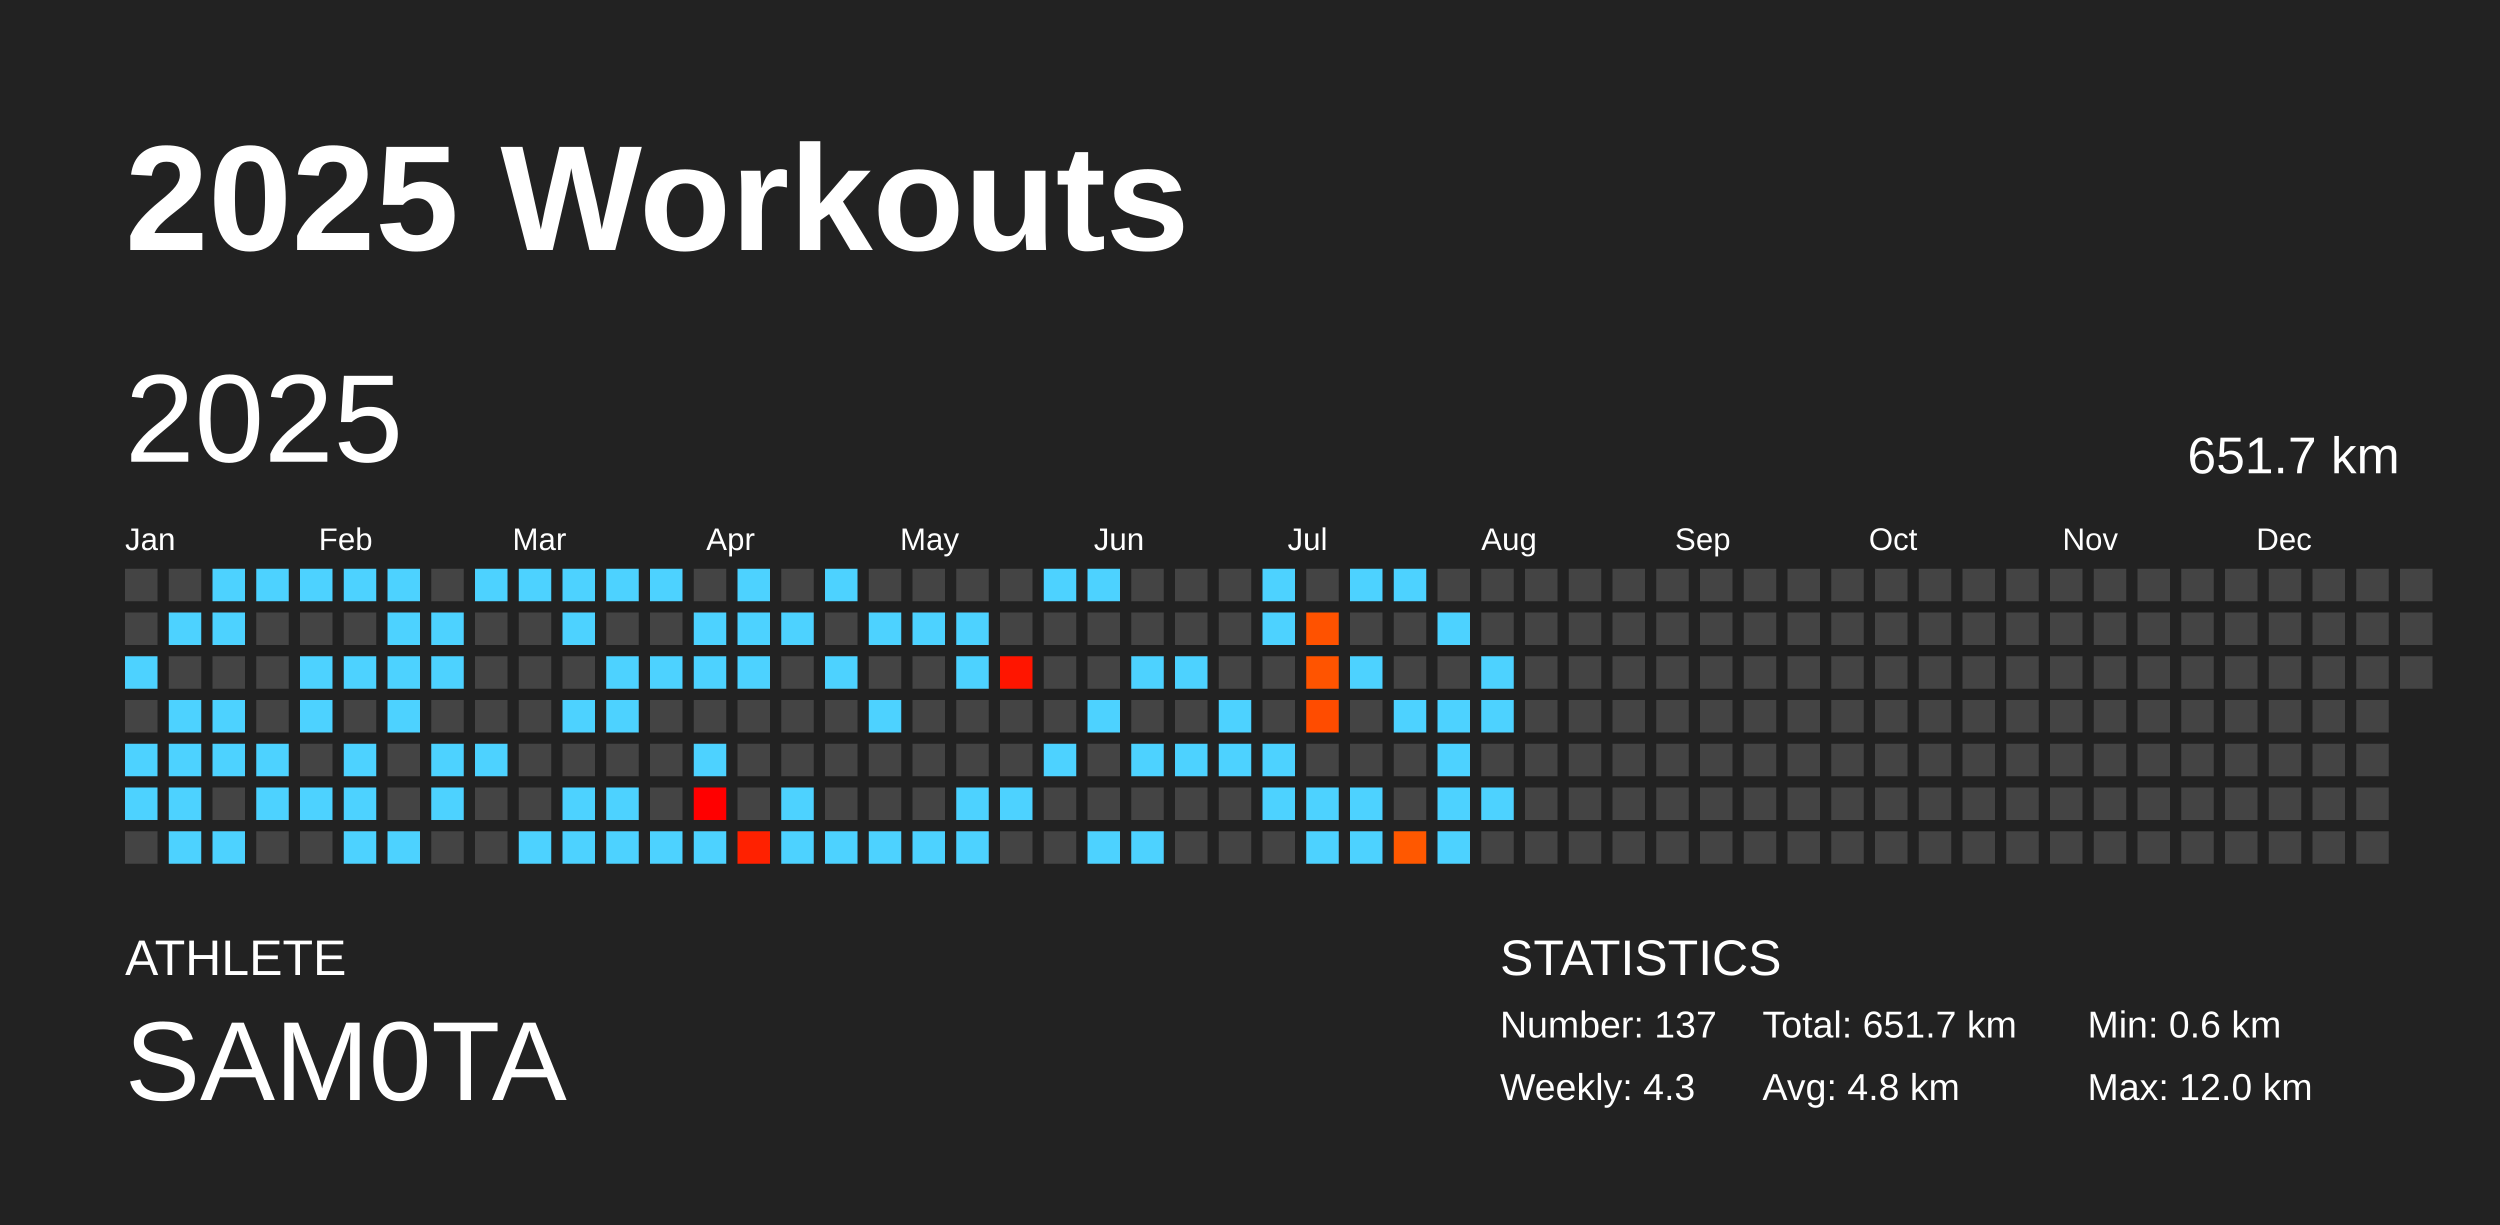
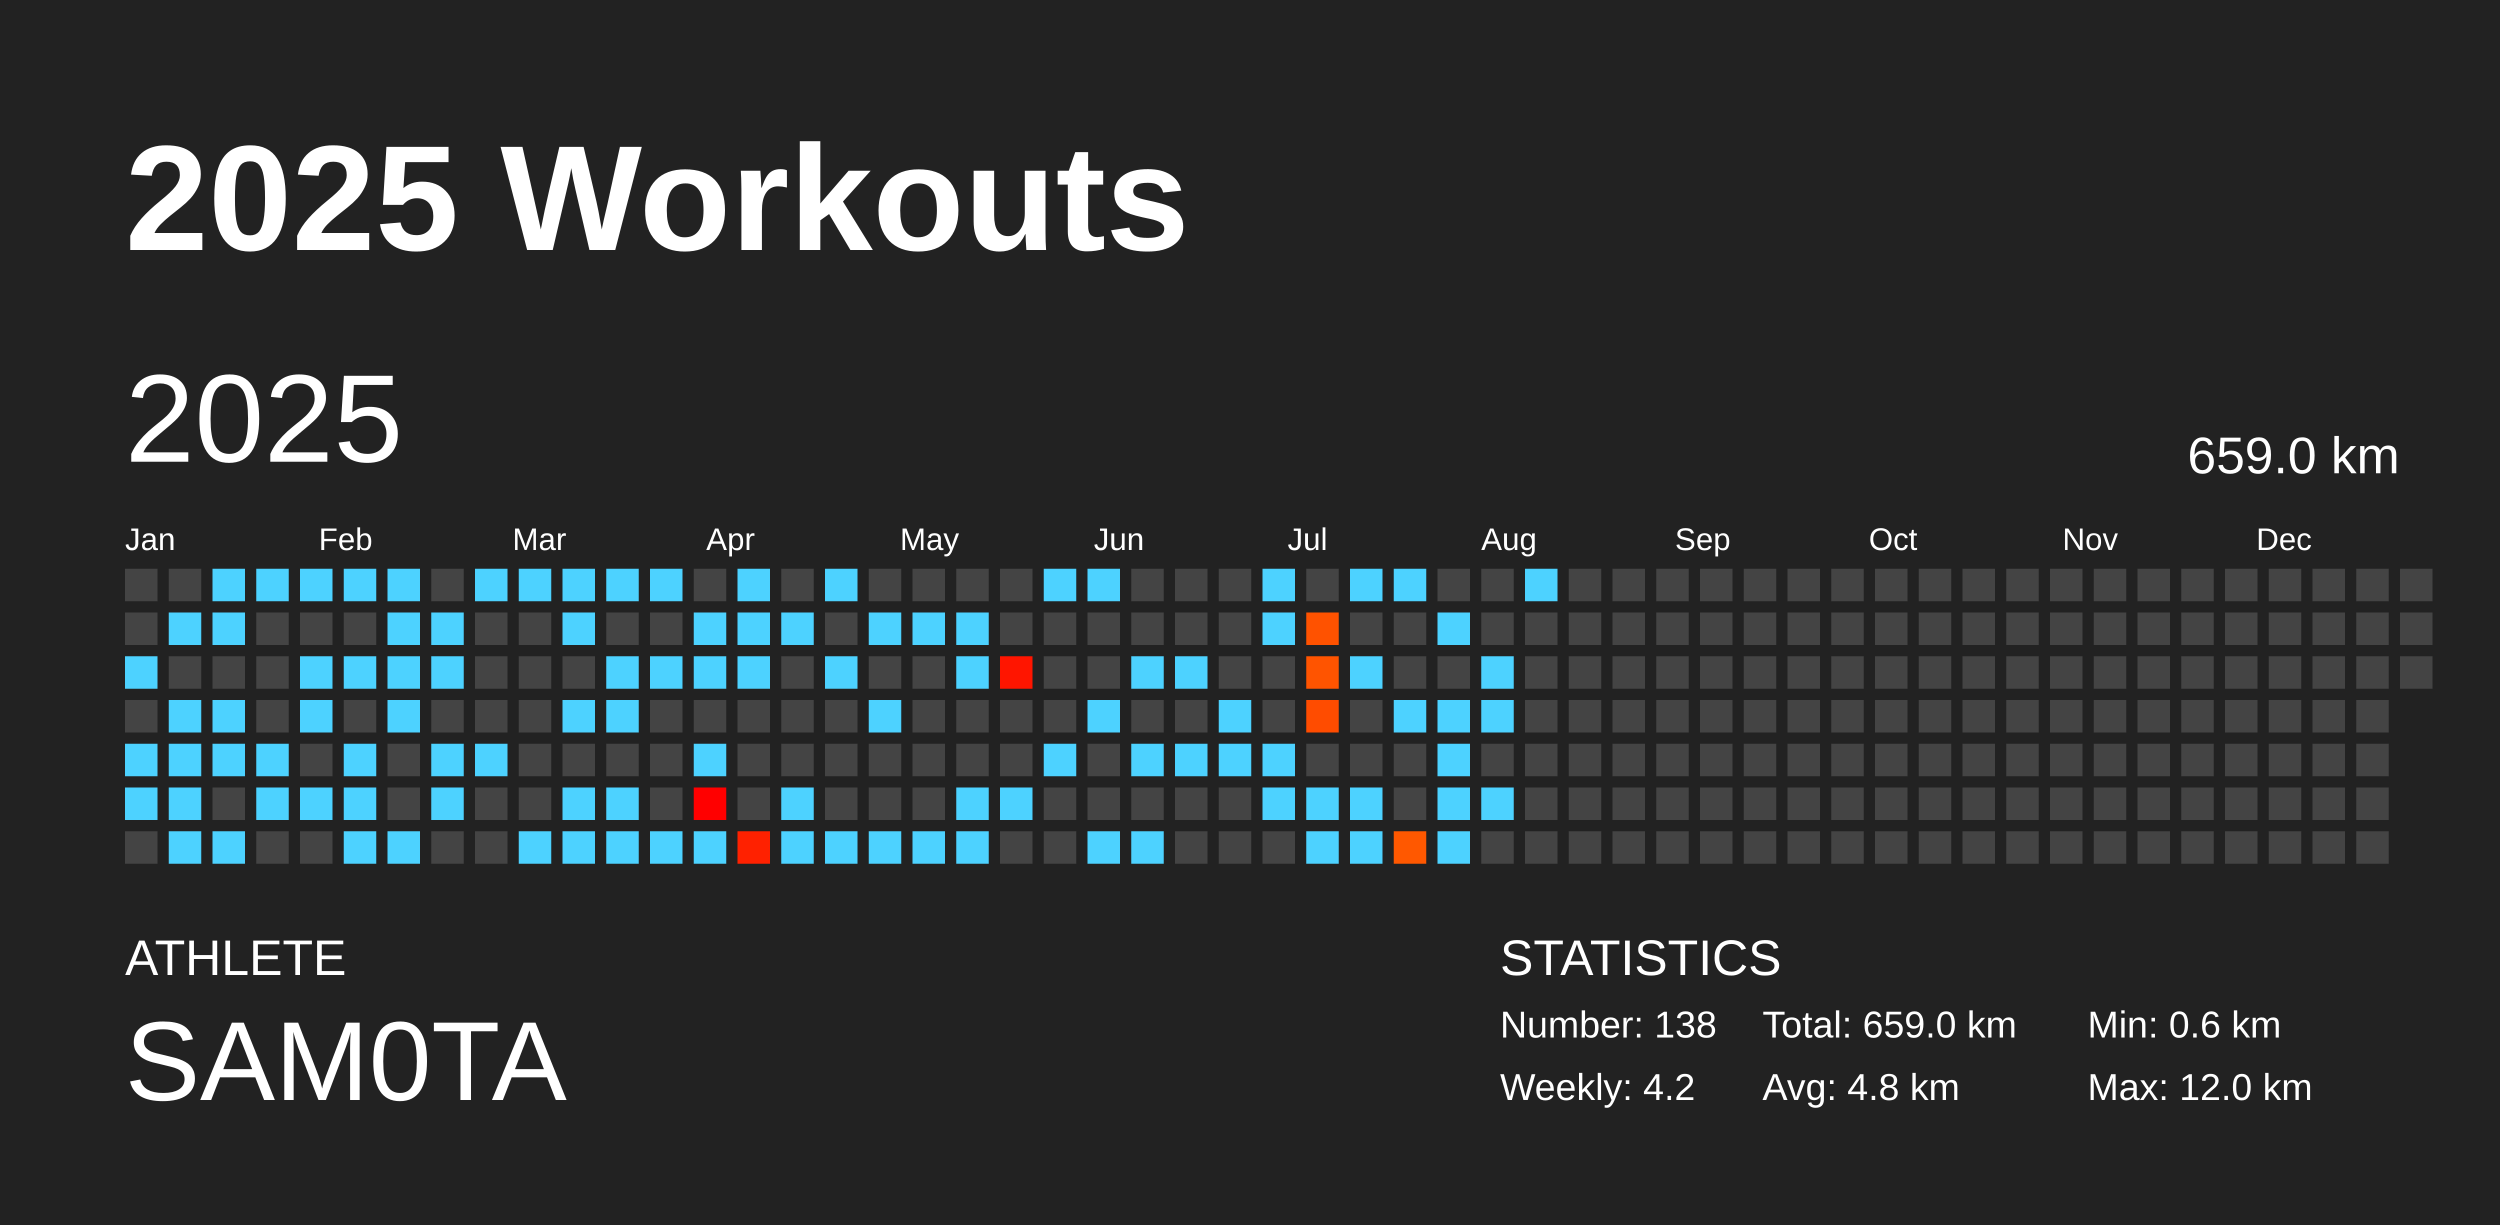
<svg xmlns="http://www.w3.org/2000/svg" baseProfile="full" height="98mm" version="1.1" viewBox="0,0,200,98" width="200mm">
  <defs />
  <rect fill="#222222" height="98" width="200" x="0" y="0" />
  <text fill="#FFFFFF" style="font-size:12px; font-family:Arial; font-weight:bold;" x="10" y="20">2025 Workouts</text>
  <text fill="#FFFFFF" style="font-size:4px; font-family:Arial" x="10" y="78">ATHLETE</text>
  <text fill="#FFFFFF" style="font-size:9px; font-family:Arial" x="10" y="88">SAM0TA</text>
  <text fill="#FFFFFF" style="font-size:4px; font-family:Arial" x="120" y="78">STATISTICS</text>
-   <text fill="#FFFFFF" style="font-size:3px; font-family:Arial" x="120" y="83">Number: 137</text>
-   <text fill="#FFFFFF" style="font-size:3px; font-family:Arial" x="120" y="88">Weekly: 4.3</text>
-   <text fill="#FFFFFF" style="font-size:3px; font-family:Arial" x="141" y="83">Total: 651.7 km</text>
+   <text fill="#FFFFFF" style="font-size:3px; font-family:Arial" x="120" y="83">Number: 138</text>
+   <text fill="#FFFFFF" style="font-size:3px; font-family:Arial" x="120" y="88">Weekly: 4.2</text>
+   <text fill="#FFFFFF" style="font-size:3px; font-family:Arial" x="141" y="83">Total: 659.0 km</text>
  <text fill="#FFFFFF" style="font-size:3px; font-family:Arial" x="141" y="88">Avg: 4.8 km</text>
  <text fill="#FFFFFF" style="font-size:3px; font-family:Arial" x="167" y="83">Min: 0.6 km</text>
  <text fill="#FFFFFF" style="font-size:3px; font-family:Arial" x="167" y="88">Max: 12.0 km</text>
  <text dominant-baseline="hanging" fill="#FFFFFF" style="font-size:10.0px; font-family:Arial;" x="10" y="30">2025</text>
-   <text dominant-baseline="hanging" fill="#FFFFFF" style="font-size:4.125px; font-family:Arial;" x="175" y="35">651.7 km</text>
+   <text dominant-baseline="hanging" fill="#FFFFFF" style="font-size:4.125px; font-family:Arial;" x="175" y="35">659.0 km</text>
  <text fill="#FFFFFF" style="font-size:2.5px; font-family:Arial" x="10.0" y="44">Jan</text>
  <text fill="#FFFFFF" style="font-size:2.5px; font-family:Arial" x="25.5" y="44">Feb</text>
  <text fill="#FFFFFF" style="font-size:2.5px; font-family:Arial" x="41.0" y="44">Mar</text>
  <text fill="#FFFFFF" style="font-size:2.5px; font-family:Arial" x="56.5" y="44">Apr</text>
  <text fill="#FFFFFF" style="font-size:2.5px; font-family:Arial" x="72.0" y="44">May</text>
  <text fill="#FFFFFF" style="font-size:2.5px; font-family:Arial" x="87.5" y="44">Jun</text>
  <text fill="#FFFFFF" style="font-size:2.5px; font-family:Arial" x="103.0" y="44">Jul</text>
  <text fill="#FFFFFF" style="font-size:2.5px; font-family:Arial" x="118.5" y="44">Aug</text>
  <text fill="#FFFFFF" style="font-size:2.5px; font-family:Arial" x="134.0" y="44">Sep</text>
  <text fill="#FFFFFF" style="font-size:2.5px; font-family:Arial" x="149.5" y="44">Oct</text>
  <text fill="#FFFFFF" style="font-size:2.5px; font-family:Arial" x="165.0" y="44">Nov</text>
  <text fill="#FFFFFF" style="font-size:2.5px; font-family:Arial" x="180.5" y="44">Dec</text>
  <rect fill="#444444" height="2.6" width="2.6" x="10.0" y="45.5" />
  <rect fill="#444444" height="2.6" width="2.6" x="10.0" y="49.0" />
  <rect fill="#4dd2ff" height="2.6" width="2.6" x="10.0" y="52.5" />
  <rect fill="#444444" height="2.6" width="2.6" x="10.0" y="56.0" />
  <rect fill="#4dd2ff" height="2.6" width="2.6" x="10.0" y="59.5" />
  <rect fill="#4dd2ff" height="2.6" width="2.6" x="10.0" y="63.0" />
  <rect fill="#444444" height="2.6" width="2.6" x="10.0" y="66.5" />
  <rect fill="#444444" height="2.6" width="2.6" x="13.5" y="45.5" />
  <rect fill="#4dd2ff" height="2.6" width="2.6" x="13.5" y="49.0" />
  <rect fill="#444444" height="2.6" width="2.6" x="13.5" y="52.5" />
  <rect fill="#4dd2ff" height="2.6" width="2.6" x="13.5" y="56.0" />
  <rect fill="#4dd2ff" height="2.6" width="2.6" x="13.5" y="59.5" />
  <rect fill="#4dd2ff" height="2.6" width="2.6" x="13.5" y="63.0" />
  <rect fill="#4dd2ff" height="2.6" width="2.6" x="13.5" y="66.5" />
  <rect fill="#4dd2ff" height="2.6" width="2.6" x="17.0" y="45.5" />
  <rect fill="#4dd2ff" height="2.6" width="2.6" x="17.0" y="49.0" />
  <rect fill="#444444" height="2.6" width="2.6" x="17.0" y="52.5" />
  <rect fill="#4dd2ff" height="2.6" width="2.6" x="17.0" y="56.0" />
  <rect fill="#4dd2ff" height="2.6" width="2.6" x="17.0" y="59.5" />
  <rect fill="#444444" height="2.6" width="2.6" x="17.0" y="63.0" />
  <rect fill="#4dd2ff" height="2.6" width="2.6" x="17.0" y="66.5" />
  <rect fill="#4dd2ff" height="2.6" width="2.6" x="20.5" y="45.5" />
  <rect fill="#444444" height="2.6" width="2.6" x="20.5" y="49.0" />
  <rect fill="#444444" height="2.6" width="2.6" x="20.5" y="52.5" />
  <rect fill="#444444" height="2.6" width="2.6" x="20.5" y="56.0" />
  <rect fill="#4dd2ff" height="2.6" width="2.6" x="20.5" y="59.5" />
  <rect fill="#4dd2ff" height="2.6" width="2.6" x="20.5" y="63.0" />
  <rect fill="#444444" height="2.6" width="2.6" x="20.5" y="66.5" />
  <rect fill="#4dd2ff" height="2.6" width="2.6" x="24.0" y="45.5" />
  <rect fill="#444444" height="2.6" width="2.6" x="24.0" y="49.0" />
  <rect fill="#4dd2ff" height="2.6" width="2.6" x="24.0" y="52.5" />
  <rect fill="#4dd2ff" height="2.6" width="2.6" x="24.0" y="56.0" />
  <rect fill="#444444" height="2.6" width="2.6" x="24.0" y="59.5" />
  <rect fill="#4dd2ff" height="2.6" width="2.6" x="24.0" y="63.0" />
  <rect fill="#444444" height="2.6" width="2.6" x="24.0" y="66.5" />
  <rect fill="#4dd2ff" height="2.6" width="2.6" x="27.5" y="45.5" />
  <rect fill="#444444" height="2.6" width="2.6" x="27.5" y="49.0" />
  <rect fill="#4dd2ff" height="2.6" width="2.6" x="27.5" y="52.5" />
  <rect fill="#444444" height="2.6" width="2.6" x="27.5" y="56.0" />
  <rect fill="#4dd2ff" height="2.6" width="2.6" x="27.5" y="59.5" />
  <rect fill="#4dd2ff" height="2.6" width="2.6" x="27.5" y="63.0" />
  <rect fill="#4dd2ff" height="2.6" width="2.6" x="27.5" y="66.5" />
  <rect fill="#4dd2ff" height="2.6" width="2.6" x="31.0" y="45.5" />
  <rect fill="#4dd2ff" height="2.6" width="2.6" x="31.0" y="49.0" />
  <rect fill="#4dd2ff" height="2.6" width="2.6" x="31.0" y="52.5" />
  <rect fill="#4dd2ff" height="2.6" width="2.6" x="31.0" y="56.0" />
  <rect fill="#444444" height="2.6" width="2.6" x="31.0" y="59.5" />
  <rect fill="#444444" height="2.6" width="2.6" x="31.0" y="63.0" />
  <rect fill="#4dd2ff" height="2.6" width="2.6" x="31.0" y="66.5" />
  <rect fill="#444444" height="2.6" width="2.6" x="34.5" y="45.5" />
  <rect fill="#4dd2ff" height="2.6" width="2.6" x="34.5" y="49.0" />
  <rect fill="#4dd2ff" height="2.6" width="2.6" x="34.5" y="52.5" />
  <rect fill="#444444" height="2.6" width="2.6" x="34.5" y="56.0" />
  <rect fill="#4dd2ff" height="2.6" width="2.6" x="34.5" y="59.5" />
  <rect fill="#4dd2ff" height="2.6" width="2.6" x="34.5" y="63.0" />
  <rect fill="#444444" height="2.6" width="2.6" x="34.5" y="66.5" />
  <rect fill="#4dd2ff" height="2.6" width="2.6" x="38.0" y="45.5" />
  <rect fill="#444444" height="2.6" width="2.6" x="38.0" y="49.0" />
  <rect fill="#444444" height="2.6" width="2.6" x="38.0" y="52.5" />
  <rect fill="#444444" height="2.6" width="2.6" x="38.0" y="56.0" />
  <rect fill="#4dd2ff" height="2.6" width="2.6" x="38.0" y="59.5" />
  <rect fill="#444444" height="2.6" width="2.6" x="38.0" y="63.0" />
  <rect fill="#444444" height="2.6" width="2.6" x="38.0" y="66.5" />
  <rect fill="#4dd2ff" height="2.6" width="2.6" x="41.5" y="45.5" />
  <rect fill="#444444" height="2.6" width="2.6" x="41.5" y="49.0" />
  <rect fill="#444444" height="2.6" width="2.6" x="41.5" y="52.5" />
  <rect fill="#444444" height="2.6" width="2.6" x="41.5" y="56.0" />
  <rect fill="#444444" height="2.6" width="2.6" x="41.5" y="59.5" />
  <rect fill="#444444" height="2.6" width="2.6" x="41.5" y="63.0" />
  <rect fill="#4dd2ff" height="2.6" width="2.6" x="41.5" y="66.5" />
  <rect fill="#4dd2ff" height="2.6" width="2.6" x="45.0" y="45.5" />
  <rect fill="#4dd2ff" height="2.6" width="2.6" x="45.0" y="49.0" />
  <rect fill="#444444" height="2.6" width="2.6" x="45.0" y="52.5" />
  <rect fill="#4dd2ff" height="2.6" width="2.6" x="45.0" y="56.0" />
  <rect fill="#444444" height="2.6" width="2.6" x="45.0" y="59.5" />
  <rect fill="#4dd2ff" height="2.6" width="2.6" x="45.0" y="63.0" />
  <rect fill="#4dd2ff" height="2.6" width="2.6" x="45.0" y="66.5" />
  <rect fill="#4dd2ff" height="2.6" width="2.6" x="48.5" y="45.5" />
  <rect fill="#444444" height="2.6" width="2.6" x="48.5" y="49.0" />
  <rect fill="#4dd2ff" height="2.6" width="2.6" x="48.5" y="52.5" />
  <rect fill="#4dd2ff" height="2.6" width="2.6" x="48.5" y="56.0" />
  <rect fill="#444444" height="2.6" width="2.6" x="48.5" y="59.5" />
  <rect fill="#4dd2ff" height="2.6" width="2.6" x="48.5" y="63.0" />
  <rect fill="#4dd2ff" height="2.6" width="2.6" x="48.5" y="66.5" />
  <rect fill="#4dd2ff" height="2.6" width="2.6" x="52.0" y="45.5" />
  <rect fill="#444444" height="2.6" width="2.6" x="52.0" y="49.0" />
  <rect fill="#4dd2ff" height="2.6" width="2.6" x="52.0" y="52.5" />
  <rect fill="#444444" height="2.6" width="2.6" x="52.0" y="56.0" />
  <rect fill="#444444" height="2.6" width="2.6" x="52.0" y="59.5" />
  <rect fill="#444444" height="2.6" width="2.6" x="52.0" y="63.0" />
  <rect fill="#4dd2ff" height="2.6" width="2.6" x="52.0" y="66.5" />
  <rect fill="#444444" height="2.6" width="2.6" x="55.5" y="45.5" />
  <rect fill="#4dd2ff" height="2.6" width="2.6" x="55.5" y="49.0" />
  <rect fill="#4dd2ff" height="2.6" width="2.6" x="55.5" y="52.5" />
  <rect fill="#444444" height="2.6" width="2.6" x="55.5" y="56.0" />
  <rect fill="#4dd2ff" height="2.6" width="2.6" x="55.5" y="59.5" />
  <rect fill="#ff0000" height="2.6" width="2.6" x="55.5" y="63.0" />
  <rect fill="#4dd2ff" height="2.6" width="2.6" x="55.5" y="66.5" />
  <rect fill="#4dd2ff" height="2.6" width="2.6" x="59.0" y="45.5" />
  <rect fill="#4dd2ff" height="2.6" width="2.6" x="59.0" y="49.0" />
  <rect fill="#4dd2ff" height="2.6" width="2.6" x="59.0" y="52.5" />
  <rect fill="#444444" height="2.6" width="2.6" x="59.0" y="56.0" />
  <rect fill="#444444" height="2.6" width="2.6" x="59.0" y="59.5" />
  <rect fill="#444444" height="2.6" width="2.6" x="59.0" y="63.0" />
  <rect fill="#ff2100" height="2.6" width="2.6" x="59.0" y="66.5" />
  <rect fill="#444444" height="2.6" width="2.6" x="62.5" y="45.5" />
  <rect fill="#4dd2ff" height="2.6" width="2.6" x="62.5" y="49.0" />
  <rect fill="#444444" height="2.6" width="2.6" x="62.5" y="52.5" />
  <rect fill="#444444" height="2.6" width="2.6" x="62.5" y="56.0" />
  <rect fill="#444444" height="2.6" width="2.6" x="62.5" y="59.5" />
  <rect fill="#4dd2ff" height="2.6" width="2.6" x="62.5" y="63.0" />
  <rect fill="#4dd2ff" height="2.6" width="2.6" x="62.5" y="66.5" />
  <rect fill="#4dd2ff" height="2.6" width="2.6" x="66.0" y="45.5" />
  <rect fill="#444444" height="2.6" width="2.6" x="66.0" y="49.0" />
  <rect fill="#4dd2ff" height="2.6" width="2.6" x="66.0" y="52.5" />
  <rect fill="#444444" height="2.6" width="2.6" x="66.0" y="56.0" />
  <rect fill="#444444" height="2.6" width="2.6" x="66.0" y="59.5" />
  <rect fill="#444444" height="2.6" width="2.6" x="66.0" y="63.0" />
  <rect fill="#4dd2ff" height="2.6" width="2.6" x="66.0" y="66.5" />
  <rect fill="#444444" height="2.6" width="2.6" x="69.5" y="45.5" />
  <rect fill="#4dd2ff" height="2.6" width="2.6" x="69.5" y="49.0" />
  <rect fill="#444444" height="2.6" width="2.6" x="69.5" y="52.5" />
  <rect fill="#4dd2ff" height="2.6" width="2.6" x="69.5" y="56.0" />
  <rect fill="#444444" height="2.6" width="2.6" x="69.5" y="59.5" />
  <rect fill="#444444" height="2.6" width="2.6" x="69.5" y="63.0" />
  <rect fill="#4dd2ff" height="2.6" width="2.6" x="69.5" y="66.5" />
  <rect fill="#444444" height="2.6" width="2.6" x="73.0" y="45.5" />
  <rect fill="#4dd2ff" height="2.6" width="2.6" x="73.0" y="49.0" />
  <rect fill="#444444" height="2.6" width="2.6" x="73.0" y="52.5" />
  <rect fill="#444444" height="2.6" width="2.6" x="73.0" y="56.0" />
  <rect fill="#444444" height="2.6" width="2.6" x="73.0" y="59.5" />
  <rect fill="#444444" height="2.6" width="2.6" x="73.0" y="63.0" />
  <rect fill="#4dd2ff" height="2.6" width="2.6" x="73.0" y="66.5" />
  <rect fill="#444444" height="2.6" width="2.6" x="76.5" y="45.5" />
  <rect fill="#4dd2ff" height="2.6" width="2.6" x="76.5" y="49.0" />
  <rect fill="#4dd2ff" height="2.6" width="2.6" x="76.5" y="52.5" />
  <rect fill="#444444" height="2.6" width="2.6" x="76.5" y="56.0" />
  <rect fill="#444444" height="2.6" width="2.6" x="76.5" y="59.5" />
  <rect fill="#4dd2ff" height="2.6" width="2.6" x="76.5" y="63.0" />
  <rect fill="#4dd2ff" height="2.6" width="2.6" x="76.5" y="66.5" />
  <rect fill="#444444" height="2.6" width="2.6" x="80.0" y="45.5" />
  <rect fill="#444444" height="2.6" width="2.6" x="80.0" y="49.0" />
  <rect fill="#ff1500" height="2.6" width="2.6" x="80.0" y="52.5" />
  <rect fill="#444444" height="2.6" width="2.6" x="80.0" y="56.0" />
  <rect fill="#444444" height="2.6" width="2.6" x="80.0" y="59.5" />
  <rect fill="#4dd2ff" height="2.6" width="2.6" x="80.0" y="63.0" />
  <rect fill="#444444" height="2.6" width="2.6" x="80.0" y="66.5" />
  <rect fill="#4dd2ff" height="2.6" width="2.6" x="83.5" y="45.5" />
  <rect fill="#444444" height="2.6" width="2.6" x="83.5" y="49.0" />
  <rect fill="#444444" height="2.6" width="2.6" x="83.5" y="52.5" />
  <rect fill="#444444" height="2.6" width="2.6" x="83.5" y="56.0" />
  <rect fill="#4dd2ff" height="2.6" width="2.6" x="83.5" y="59.5" />
  <rect fill="#444444" height="2.6" width="2.6" x="83.5" y="63.0" />
  <rect fill="#444444" height="2.6" width="2.6" x="83.5" y="66.5" />
  <rect fill="#4dd2ff" height="2.6" width="2.6" x="87.0" y="45.5" />
  <rect fill="#444444" height="2.6" width="2.6" x="87.0" y="49.0" />
  <rect fill="#444444" height="2.6" width="2.6" x="87.0" y="52.5" />
  <rect fill="#4dd2ff" height="2.6" width="2.6" x="87.0" y="56.0" />
  <rect fill="#444444" height="2.6" width="2.6" x="87.0" y="59.5" />
  <rect fill="#444444" height="2.6" width="2.6" x="87.0" y="63.0" />
  <rect fill="#4dd2ff" height="2.6" width="2.6" x="87.0" y="66.5" />
  <rect fill="#444444" height="2.6" width="2.6" x="90.5" y="45.5" />
  <rect fill="#444444" height="2.6" width="2.6" x="90.5" y="49.0" />
  <rect fill="#4dd2ff" height="2.6" width="2.6" x="90.5" y="52.5" />
  <rect fill="#444444" height="2.6" width="2.6" x="90.5" y="56.0" />
  <rect fill="#4dd2ff" height="2.6" width="2.6" x="90.5" y="59.5" />
  <rect fill="#444444" height="2.6" width="2.6" x="90.5" y="63.0" />
  <rect fill="#4dd2ff" height="2.6" width="2.6" x="90.5" y="66.5" />
  <rect fill="#444444" height="2.6" width="2.6" x="94.0" y="45.5" />
  <rect fill="#444444" height="2.6" width="2.6" x="94.0" y="49.0" />
  <rect fill="#4dd2ff" height="2.6" width="2.6" x="94.0" y="52.5" />
  <rect fill="#444444" height="2.6" width="2.6" x="94.0" y="56.0" />
  <rect fill="#4dd2ff" height="2.6" width="2.6" x="94.0" y="59.5" />
  <rect fill="#444444" height="2.6" width="2.6" x="94.0" y="63.0" />
  <rect fill="#444444" height="2.6" width="2.6" x="94.0" y="66.5" />
  <rect fill="#444444" height="2.6" width="2.6" x="97.5" y="45.5" />
  <rect fill="#444444" height="2.6" width="2.6" x="97.5" y="49.0" />
  <rect fill="#444444" height="2.6" width="2.6" x="97.5" y="52.5" />
  <rect fill="#4dd2ff" height="2.6" width="2.6" x="97.5" y="56.0" />
  <rect fill="#4dd2ff" height="2.6" width="2.6" x="97.5" y="59.5" />
  <rect fill="#444444" height="2.6" width="2.6" x="97.5" y="63.0" />
  <rect fill="#444444" height="2.6" width="2.6" x="97.5" y="66.5" />
  <rect fill="#4dd2ff" height="2.6" width="2.6" x="101.0" y="45.5" />
  <rect fill="#4dd2ff" height="2.6" width="2.6" x="101.0" y="49.0" />
  <rect fill="#444444" height="2.6" width="2.6" x="101.0" y="52.5" />
  <rect fill="#444444" height="2.6" width="2.6" x="101.0" y="56.0" />
  <rect fill="#4dd2ff" height="2.6" width="2.6" x="101.0" y="59.5" />
  <rect fill="#4dd2ff" height="2.6" width="2.6" x="101.0" y="63.0" />
  <rect fill="#444444" height="2.6" width="2.6" x="101.0" y="66.5" />
  <rect fill="#444444" height="2.6" width="2.6" x="104.5" y="45.5" />
  <rect fill="#ff5200" height="2.6" width="2.6" x="104.5" y="49.0" />
  <rect fill="#ff5400" height="2.6" width="2.6" x="104.5" y="52.5" />
  <rect fill="#ff4c00" height="2.6" width="2.6" x="104.5" y="56.0" />
  <rect fill="#444444" height="2.6" width="2.6" x="104.5" y="59.5" />
  <rect fill="#4dd2ff" height="2.6" width="2.6" x="104.5" y="63.0" />
  <rect fill="#4dd2ff" height="2.6" width="2.6" x="104.5" y="66.5" />
  <rect fill="#4dd2ff" height="2.6" width="2.6" x="108.0" y="45.5" />
  <rect fill="#444444" height="2.6" width="2.6" x="108.0" y="49.0" />
  <rect fill="#4dd2ff" height="2.6" width="2.6" x="108.0" y="52.5" />
  <rect fill="#444444" height="2.6" width="2.6" x="108.0" y="56.0" />
  <rect fill="#444444" height="2.6" width="2.6" x="108.0" y="59.5" />
  <rect fill="#4dd2ff" height="2.6" width="2.6" x="108.0" y="63.0" />
  <rect fill="#4dd2ff" height="2.6" width="2.6" x="108.0" y="66.5" />
  <rect fill="#4dd2ff" height="2.6" width="2.6" x="111.5" y="45.5" />
  <rect fill="#444444" height="2.6" width="2.6" x="111.5" y="49.0" />
  <rect fill="#444444" height="2.6" width="2.6" x="111.5" y="52.5" />
  <rect fill="#4dd2ff" height="2.6" width="2.6" x="111.5" y="56.0" />
  <rect fill="#444444" height="2.6" width="2.6" x="111.5" y="59.5" />
  <rect fill="#444444" height="2.6" width="2.6" x="111.5" y="63.0" />
  <rect fill="#ff5800" height="2.6" width="2.6" x="111.5" y="66.5" />
  <rect fill="#444444" height="2.6" width="2.6" x="115.0" y="45.5" />
  <rect fill="#4dd2ff" height="2.6" width="2.6" x="115.0" y="49.0" />
  <rect fill="#444444" height="2.6" width="2.6" x="115.0" y="52.5" />
  <rect fill="#4dd2ff" height="2.6" width="2.6" x="115.0" y="56.0" />
  <rect fill="#4dd2ff" height="2.6" width="2.6" x="115.0" y="59.5" />
  <rect fill="#4dd2ff" height="2.6" width="2.6" x="115.0" y="63.0" />
  <rect fill="#4dd2ff" height="2.6" width="2.6" x="115.0" y="66.5" />
  <rect fill="#444444" height="2.6" width="2.6" x="118.5" y="45.5" />
  <rect fill="#444444" height="2.6" width="2.6" x="118.5" y="49.0" />
  <rect fill="#4dd2ff" height="2.6" width="2.6" x="118.5" y="52.5" />
  <rect fill="#4dd2ff" height="2.6" width="2.6" x="118.5" y="56.0" />
  <rect fill="#444444" height="2.6" width="2.6" x="118.5" y="59.5" />
  <rect fill="#4dd2ff" height="2.6" width="2.6" x="118.5" y="63.0" />
  <rect fill="#444444" height="2.6" width="2.6" x="118.5" y="66.5" />
-   <rect fill="#444444" height="2.6" width="2.6" x="122.0" y="45.5" />
+   <rect fill="#4dd2ff" height="2.6" width="2.6" x="122.0" y="45.5" />
  <rect fill="#444444" height="2.6" width="2.6" x="122.0" y="49.0" />
  <rect fill="#444444" height="2.6" width="2.6" x="122.0" y="52.5" />
  <rect fill="#444444" height="2.6" width="2.6" x="122.0" y="56.0" />
  <rect fill="#444444" height="2.6" width="2.6" x="122.0" y="59.5" />
  <rect fill="#444444" height="2.6" width="2.6" x="122.0" y="63.0" />
  <rect fill="#444444" height="2.6" width="2.6" x="122.0" y="66.5" />
  <rect fill="#444444" height="2.6" width="2.6" x="125.5" y="45.5" />
  <rect fill="#444444" height="2.6" width="2.6" x="125.5" y="49.0" />
  <rect fill="#444444" height="2.6" width="2.6" x="125.5" y="52.5" />
  <rect fill="#444444" height="2.6" width="2.6" x="125.5" y="56.0" />
  <rect fill="#444444" height="2.6" width="2.6" x="125.5" y="59.5" />
  <rect fill="#444444" height="2.6" width="2.6" x="125.5" y="63.0" />
  <rect fill="#444444" height="2.6" width="2.6" x="125.5" y="66.5" />
  <rect fill="#444444" height="2.6" width="2.6" x="129.0" y="45.5" />
  <rect fill="#444444" height="2.6" width="2.6" x="129.0" y="49.0" />
  <rect fill="#444444" height="2.6" width="2.6" x="129.0" y="52.5" />
  <rect fill="#444444" height="2.6" width="2.6" x="129.0" y="56.0" />
  <rect fill="#444444" height="2.6" width="2.6" x="129.0" y="59.5" />
  <rect fill="#444444" height="2.6" width="2.6" x="129.0" y="63.0" />
  <rect fill="#444444" height="2.6" width="2.6" x="129.0" y="66.5" />
  <rect fill="#444444" height="2.6" width="2.6" x="132.5" y="45.5" />
  <rect fill="#444444" height="2.6" width="2.6" x="132.5" y="49.0" />
  <rect fill="#444444" height="2.6" width="2.6" x="132.5" y="52.5" />
  <rect fill="#444444" height="2.6" width="2.6" x="132.5" y="56.0" />
  <rect fill="#444444" height="2.6" width="2.6" x="132.5" y="59.5" />
  <rect fill="#444444" height="2.6" width="2.6" x="132.5" y="63.0" />
  <rect fill="#444444" height="2.6" width="2.6" x="132.5" y="66.5" />
  <rect fill="#444444" height="2.6" width="2.6" x="136.0" y="45.5" />
  <rect fill="#444444" height="2.6" width="2.6" x="136.0" y="49.0" />
  <rect fill="#444444" height="2.6" width="2.6" x="136.0" y="52.5" />
  <rect fill="#444444" height="2.6" width="2.6" x="136.0" y="56.0" />
  <rect fill="#444444" height="2.6" width="2.6" x="136.0" y="59.5" />
  <rect fill="#444444" height="2.6" width="2.6" x="136.0" y="63.0" />
  <rect fill="#444444" height="2.6" width="2.6" x="136.0" y="66.5" />
  <rect fill="#444444" height="2.6" width="2.6" x="139.5" y="45.5" />
  <rect fill="#444444" height="2.6" width="2.6" x="139.5" y="49.0" />
  <rect fill="#444444" height="2.6" width="2.6" x="139.5" y="52.5" />
  <rect fill="#444444" height="2.6" width="2.6" x="139.5" y="56.0" />
  <rect fill="#444444" height="2.6" width="2.6" x="139.5" y="59.5" />
  <rect fill="#444444" height="2.6" width="2.6" x="139.5" y="63.0" />
  <rect fill="#444444" height="2.6" width="2.6" x="139.5" y="66.5" />
  <rect fill="#444444" height="2.6" width="2.6" x="143.0" y="45.5" />
  <rect fill="#444444" height="2.6" width="2.6" x="143.0" y="49.0" />
  <rect fill="#444444" height="2.6" width="2.6" x="143.0" y="52.5" />
  <rect fill="#444444" height="2.6" width="2.6" x="143.0" y="56.0" />
  <rect fill="#444444" height="2.6" width="2.6" x="143.0" y="59.5" />
  <rect fill="#444444" height="2.6" width="2.6" x="143.0" y="63.0" />
  <rect fill="#444444" height="2.6" width="2.6" x="143.0" y="66.5" />
  <rect fill="#444444" height="2.6" width="2.6" x="146.5" y="45.5" />
  <rect fill="#444444" height="2.6" width="2.6" x="146.5" y="49.0" />
  <rect fill="#444444" height="2.6" width="2.6" x="146.5" y="52.5" />
  <rect fill="#444444" height="2.6" width="2.6" x="146.5" y="56.0" />
  <rect fill="#444444" height="2.6" width="2.6" x="146.5" y="59.5" />
  <rect fill="#444444" height="2.6" width="2.6" x="146.5" y="63.0" />
  <rect fill="#444444" height="2.6" width="2.6" x="146.5" y="66.5" />
  <rect fill="#444444" height="2.6" width="2.6" x="150.0" y="45.5" />
  <rect fill="#444444" height="2.6" width="2.6" x="150.0" y="49.0" />
  <rect fill="#444444" height="2.6" width="2.6" x="150.0" y="52.5" />
  <rect fill="#444444" height="2.6" width="2.6" x="150.0" y="56.0" />
  <rect fill="#444444" height="2.6" width="2.6" x="150.0" y="59.5" />
  <rect fill="#444444" height="2.6" width="2.6" x="150.0" y="63.0" />
  <rect fill="#444444" height="2.6" width="2.6" x="150.0" y="66.5" />
  <rect fill="#444444" height="2.6" width="2.6" x="153.5" y="45.5" />
  <rect fill="#444444" height="2.6" width="2.6" x="153.5" y="49.0" />
  <rect fill="#444444" height="2.6" width="2.6" x="153.5" y="52.5" />
  <rect fill="#444444" height="2.6" width="2.6" x="153.5" y="56.0" />
  <rect fill="#444444" height="2.6" width="2.6" x="153.5" y="59.5" />
  <rect fill="#444444" height="2.6" width="2.6" x="153.5" y="63.0" />
  <rect fill="#444444" height="2.6" width="2.6" x="153.5" y="66.5" />
  <rect fill="#444444" height="2.6" width="2.6" x="157.0" y="45.5" />
  <rect fill="#444444" height="2.6" width="2.6" x="157.0" y="49.0" />
  <rect fill="#444444" height="2.6" width="2.6" x="157.0" y="52.5" />
  <rect fill="#444444" height="2.6" width="2.6" x="157.0" y="56.0" />
  <rect fill="#444444" height="2.6" width="2.6" x="157.0" y="59.5" />
  <rect fill="#444444" height="2.6" width="2.6" x="157.0" y="63.0" />
  <rect fill="#444444" height="2.6" width="2.6" x="157.0" y="66.5" />
  <rect fill="#444444" height="2.6" width="2.6" x="160.5" y="45.5" />
  <rect fill="#444444" height="2.6" width="2.6" x="160.5" y="49.0" />
  <rect fill="#444444" height="2.6" width="2.6" x="160.5" y="52.5" />
  <rect fill="#444444" height="2.6" width="2.6" x="160.5" y="56.0" />
  <rect fill="#444444" height="2.6" width="2.6" x="160.5" y="59.5" />
  <rect fill="#444444" height="2.6" width="2.6" x="160.5" y="63.0" />
  <rect fill="#444444" height="2.6" width="2.6" x="160.5" y="66.5" />
  <rect fill="#444444" height="2.6" width="2.6" x="164.0" y="45.5" />
  <rect fill="#444444" height="2.6" width="2.6" x="164.0" y="49.0" />
  <rect fill="#444444" height="2.6" width="2.6" x="164.0" y="52.5" />
  <rect fill="#444444" height="2.6" width="2.6" x="164.0" y="56.0" />
  <rect fill="#444444" height="2.6" width="2.6" x="164.0" y="59.5" />
  <rect fill="#444444" height="2.6" width="2.6" x="164.0" y="63.0" />
  <rect fill="#444444" height="2.6" width="2.6" x="164.0" y="66.5" />
  <rect fill="#444444" height="2.6" width="2.6" x="167.5" y="45.5" />
  <rect fill="#444444" height="2.6" width="2.6" x="167.5" y="49.0" />
  <rect fill="#444444" height="2.6" width="2.6" x="167.5" y="52.5" />
  <rect fill="#444444" height="2.6" width="2.6" x="167.5" y="56.0" />
  <rect fill="#444444" height="2.6" width="2.6" x="167.5" y="59.5" />
  <rect fill="#444444" height="2.6" width="2.6" x="167.5" y="63.0" />
  <rect fill="#444444" height="2.6" width="2.6" x="167.5" y="66.5" />
  <rect fill="#444444" height="2.6" width="2.6" x="171.0" y="45.5" />
  <rect fill="#444444" height="2.6" width="2.6" x="171.0" y="49.0" />
  <rect fill="#444444" height="2.6" width="2.6" x="171.0" y="52.5" />
  <rect fill="#444444" height="2.6" width="2.6" x="171.0" y="56.0" />
  <rect fill="#444444" height="2.6" width="2.6" x="171.0" y="59.5" />
  <rect fill="#444444" height="2.6" width="2.6" x="171.0" y="63.0" />
  <rect fill="#444444" height="2.6" width="2.6" x="171.0" y="66.5" />
  <rect fill="#444444" height="2.6" width="2.6" x="174.5" y="45.5" />
  <rect fill="#444444" height="2.6" width="2.6" x="174.5" y="49.0" />
  <rect fill="#444444" height="2.6" width="2.6" x="174.5" y="52.5" />
  <rect fill="#444444" height="2.6" width="2.6" x="174.5" y="56.0" />
  <rect fill="#444444" height="2.6" width="2.6" x="174.5" y="59.5" />
  <rect fill="#444444" height="2.6" width="2.6" x="174.5" y="63.0" />
  <rect fill="#444444" height="2.6" width="2.6" x="174.5" y="66.5" />
  <rect fill="#444444" height="2.6" width="2.6" x="178.0" y="45.5" />
  <rect fill="#444444" height="2.6" width="2.6" x="178.0" y="49.0" />
  <rect fill="#444444" height="2.6" width="2.6" x="178.0" y="52.5" />
  <rect fill="#444444" height="2.6" width="2.6" x="178.0" y="56.0" />
  <rect fill="#444444" height="2.6" width="2.6" x="178.0" y="59.5" />
  <rect fill="#444444" height="2.6" width="2.6" x="178.0" y="63.0" />
  <rect fill="#444444" height="2.6" width="2.6" x="178.0" y="66.5" />
  <rect fill="#444444" height="2.6" width="2.6" x="181.5" y="45.5" />
  <rect fill="#444444" height="2.6" width="2.6" x="181.5" y="49.0" />
  <rect fill="#444444" height="2.6" width="2.6" x="181.5" y="52.5" />
  <rect fill="#444444" height="2.6" width="2.6" x="181.5" y="56.0" />
  <rect fill="#444444" height="2.6" width="2.6" x="181.5" y="59.5" />
  <rect fill="#444444" height="2.6" width="2.6" x="181.5" y="63.0" />
  <rect fill="#444444" height="2.6" width="2.6" x="181.5" y="66.5" />
  <rect fill="#444444" height="2.6" width="2.6" x="185.0" y="45.5" />
  <rect fill="#444444" height="2.6" width="2.6" x="185.0" y="49.0" />
  <rect fill="#444444" height="2.6" width="2.6" x="185.0" y="52.5" />
  <rect fill="#444444" height="2.6" width="2.6" x="185.0" y="56.0" />
  <rect fill="#444444" height="2.6" width="2.6" x="185.0" y="59.5" />
  <rect fill="#444444" height="2.6" width="2.6" x="185.0" y="63.0" />
  <rect fill="#444444" height="2.6" width="2.6" x="185.0" y="66.5" />
  <rect fill="#444444" height="2.6" width="2.6" x="188.5" y="45.5" />
  <rect fill="#444444" height="2.6" width="2.6" x="188.5" y="49.0" />
  <rect fill="#444444" height="2.6" width="2.6" x="188.5" y="52.5" />
  <rect fill="#444444" height="2.6" width="2.6" x="188.5" y="56.0" />
  <rect fill="#444444" height="2.6" width="2.6" x="188.5" y="59.5" />
  <rect fill="#444444" height="2.6" width="2.6" x="188.5" y="63.0" />
  <rect fill="#444444" height="2.6" width="2.6" x="188.5" y="66.5" />
  <rect fill="#444444" height="2.6" width="2.6" x="192.0" y="45.5" />
  <rect fill="#444444" height="2.6" width="2.6" x="192.0" y="49.0" />
  <rect fill="#444444" height="2.6" width="2.6" x="192.0" y="52.5" />
</svg>
